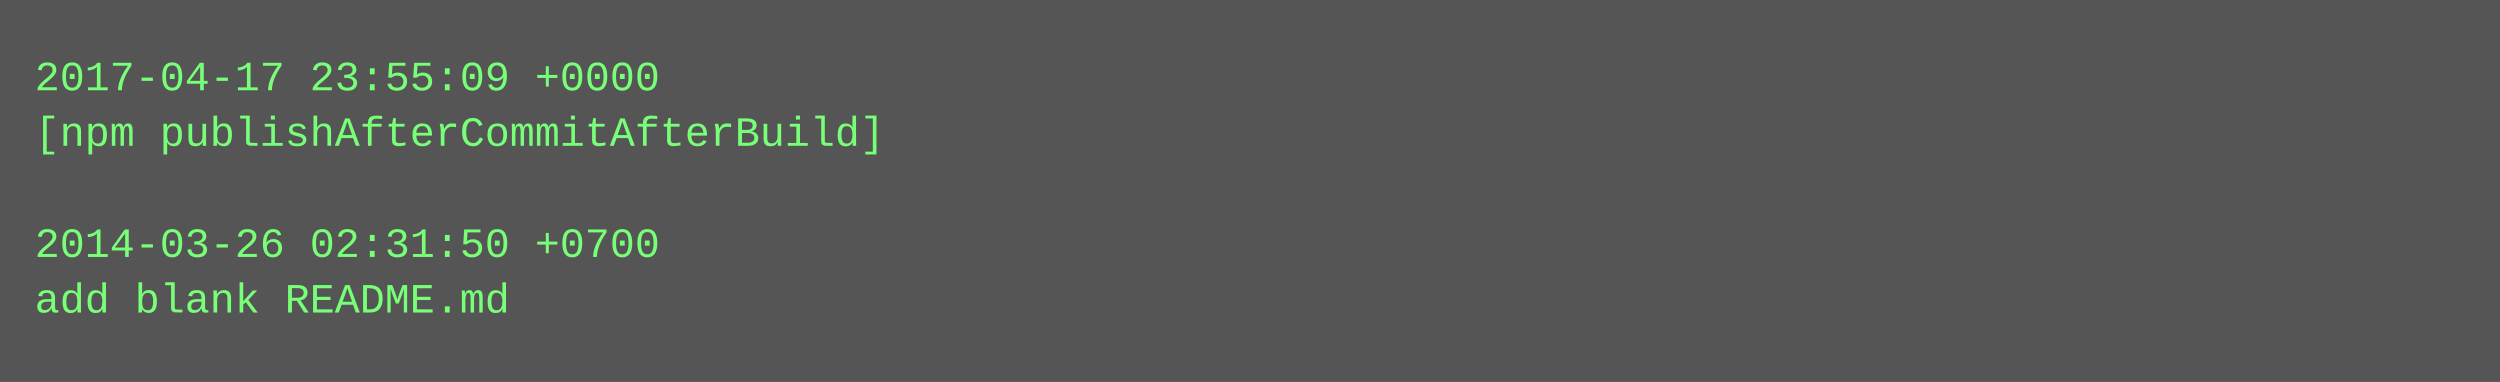
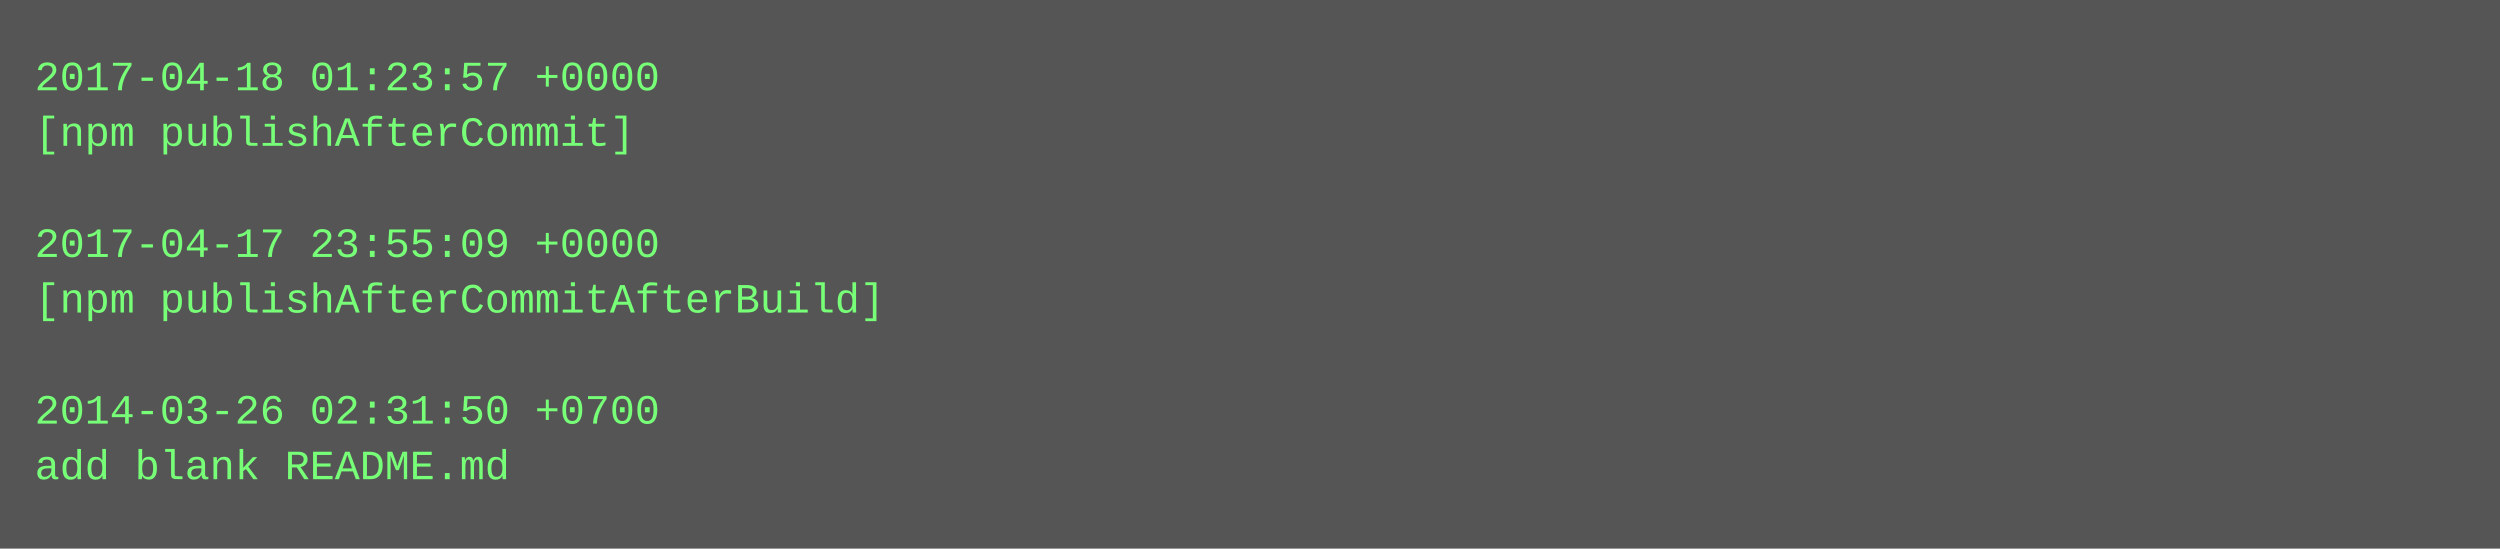
- <svg xmlns="http://www.w3.org/2000/svg" height="110" width="720">
-   <rect height="110" fill="#555" width="720" />
+ <svg xmlns="http://www.w3.org/2000/svg" height="158" width="720">
+   <rect height="158" fill="#555" width="720" />
  <text fill="#7f7" font-family="Courier New" font-size="12" xml:space="preserve">
-     <tspan x="10" y="26">2017-04-17 23:55:09 +0000</tspan>
-     <tspan x="10" y="42">[npm publishAfterCommitAfterBuild]</tspan>
+     <tspan x="10" y="26">2017-04-18 01:23:57 +0000</tspan>
+     <tspan x="10" y="42">[npm publishAfterCommit]</tspan>
    <tspan x="10" y="58" />
-     <tspan x="10" y="74">2014-03-26 02:31:50 +0700</tspan>
-     <tspan x="10" y="90">add blank README.md</tspan>
+     <tspan x="10" y="74">2017-04-17 23:55:09 +0000</tspan>
+     <tspan x="10" y="90">[npm publishAfterCommitAfterBuild]</tspan>
+     <tspan x="10" y="106" />
+     <tspan x="10" y="122">2014-03-26 02:31:50 +0700</tspan>
+     <tspan x="10" y="138">add blank README.md</tspan>
  </text>
</svg>
